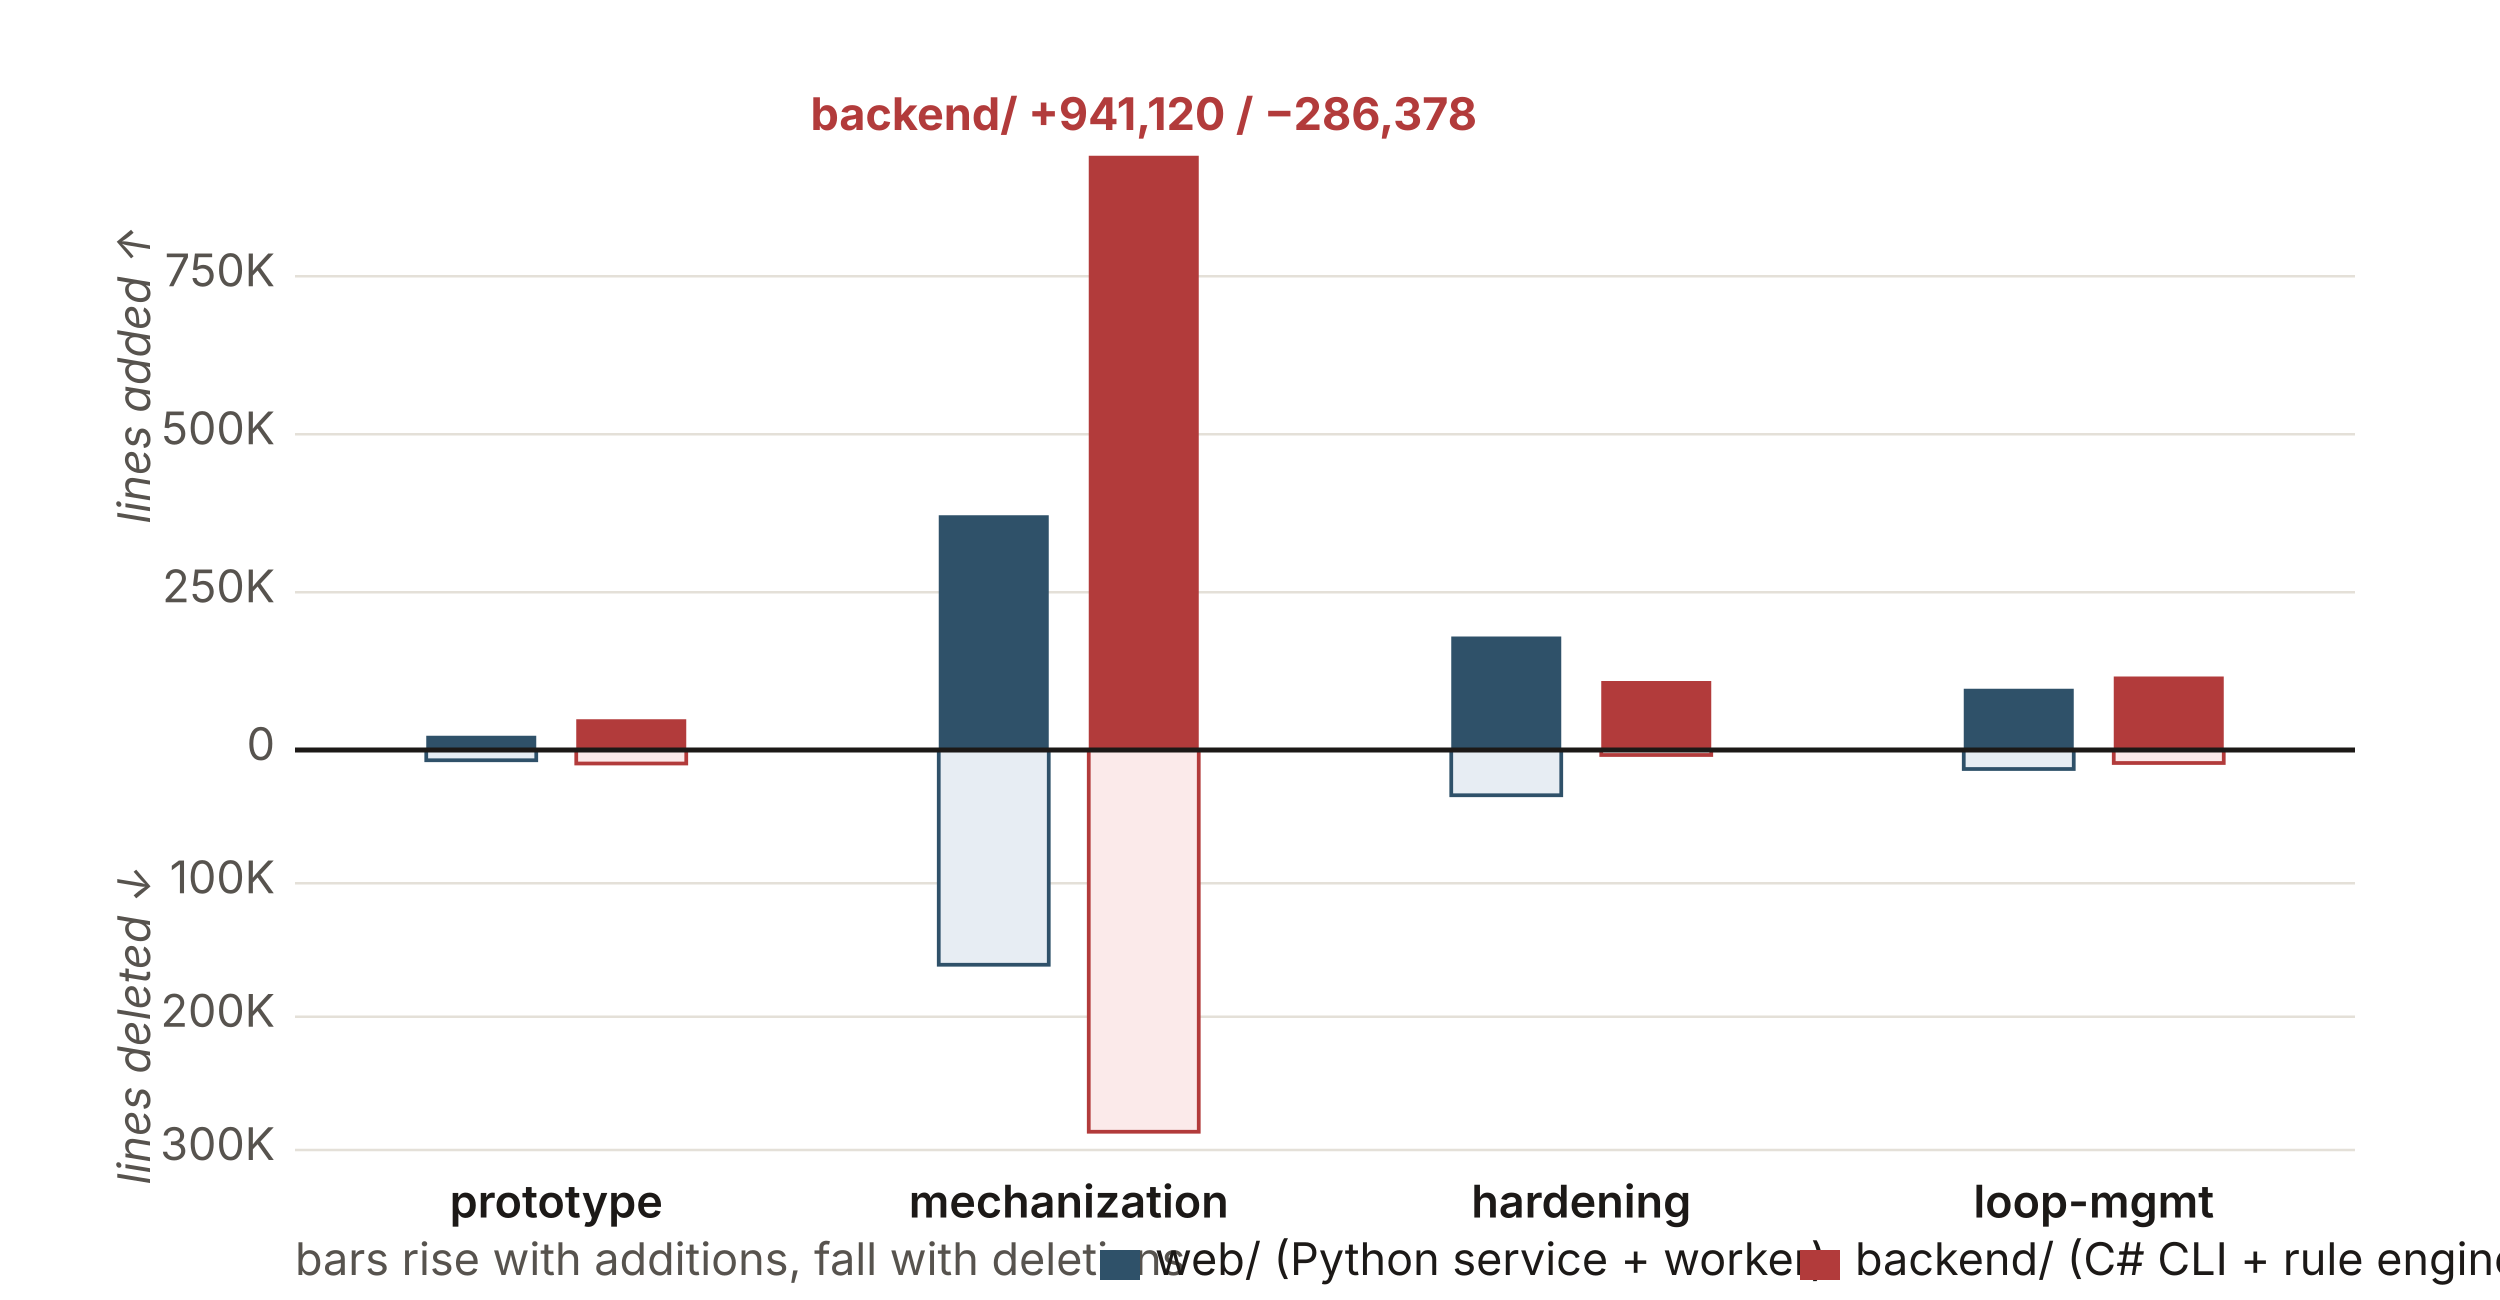
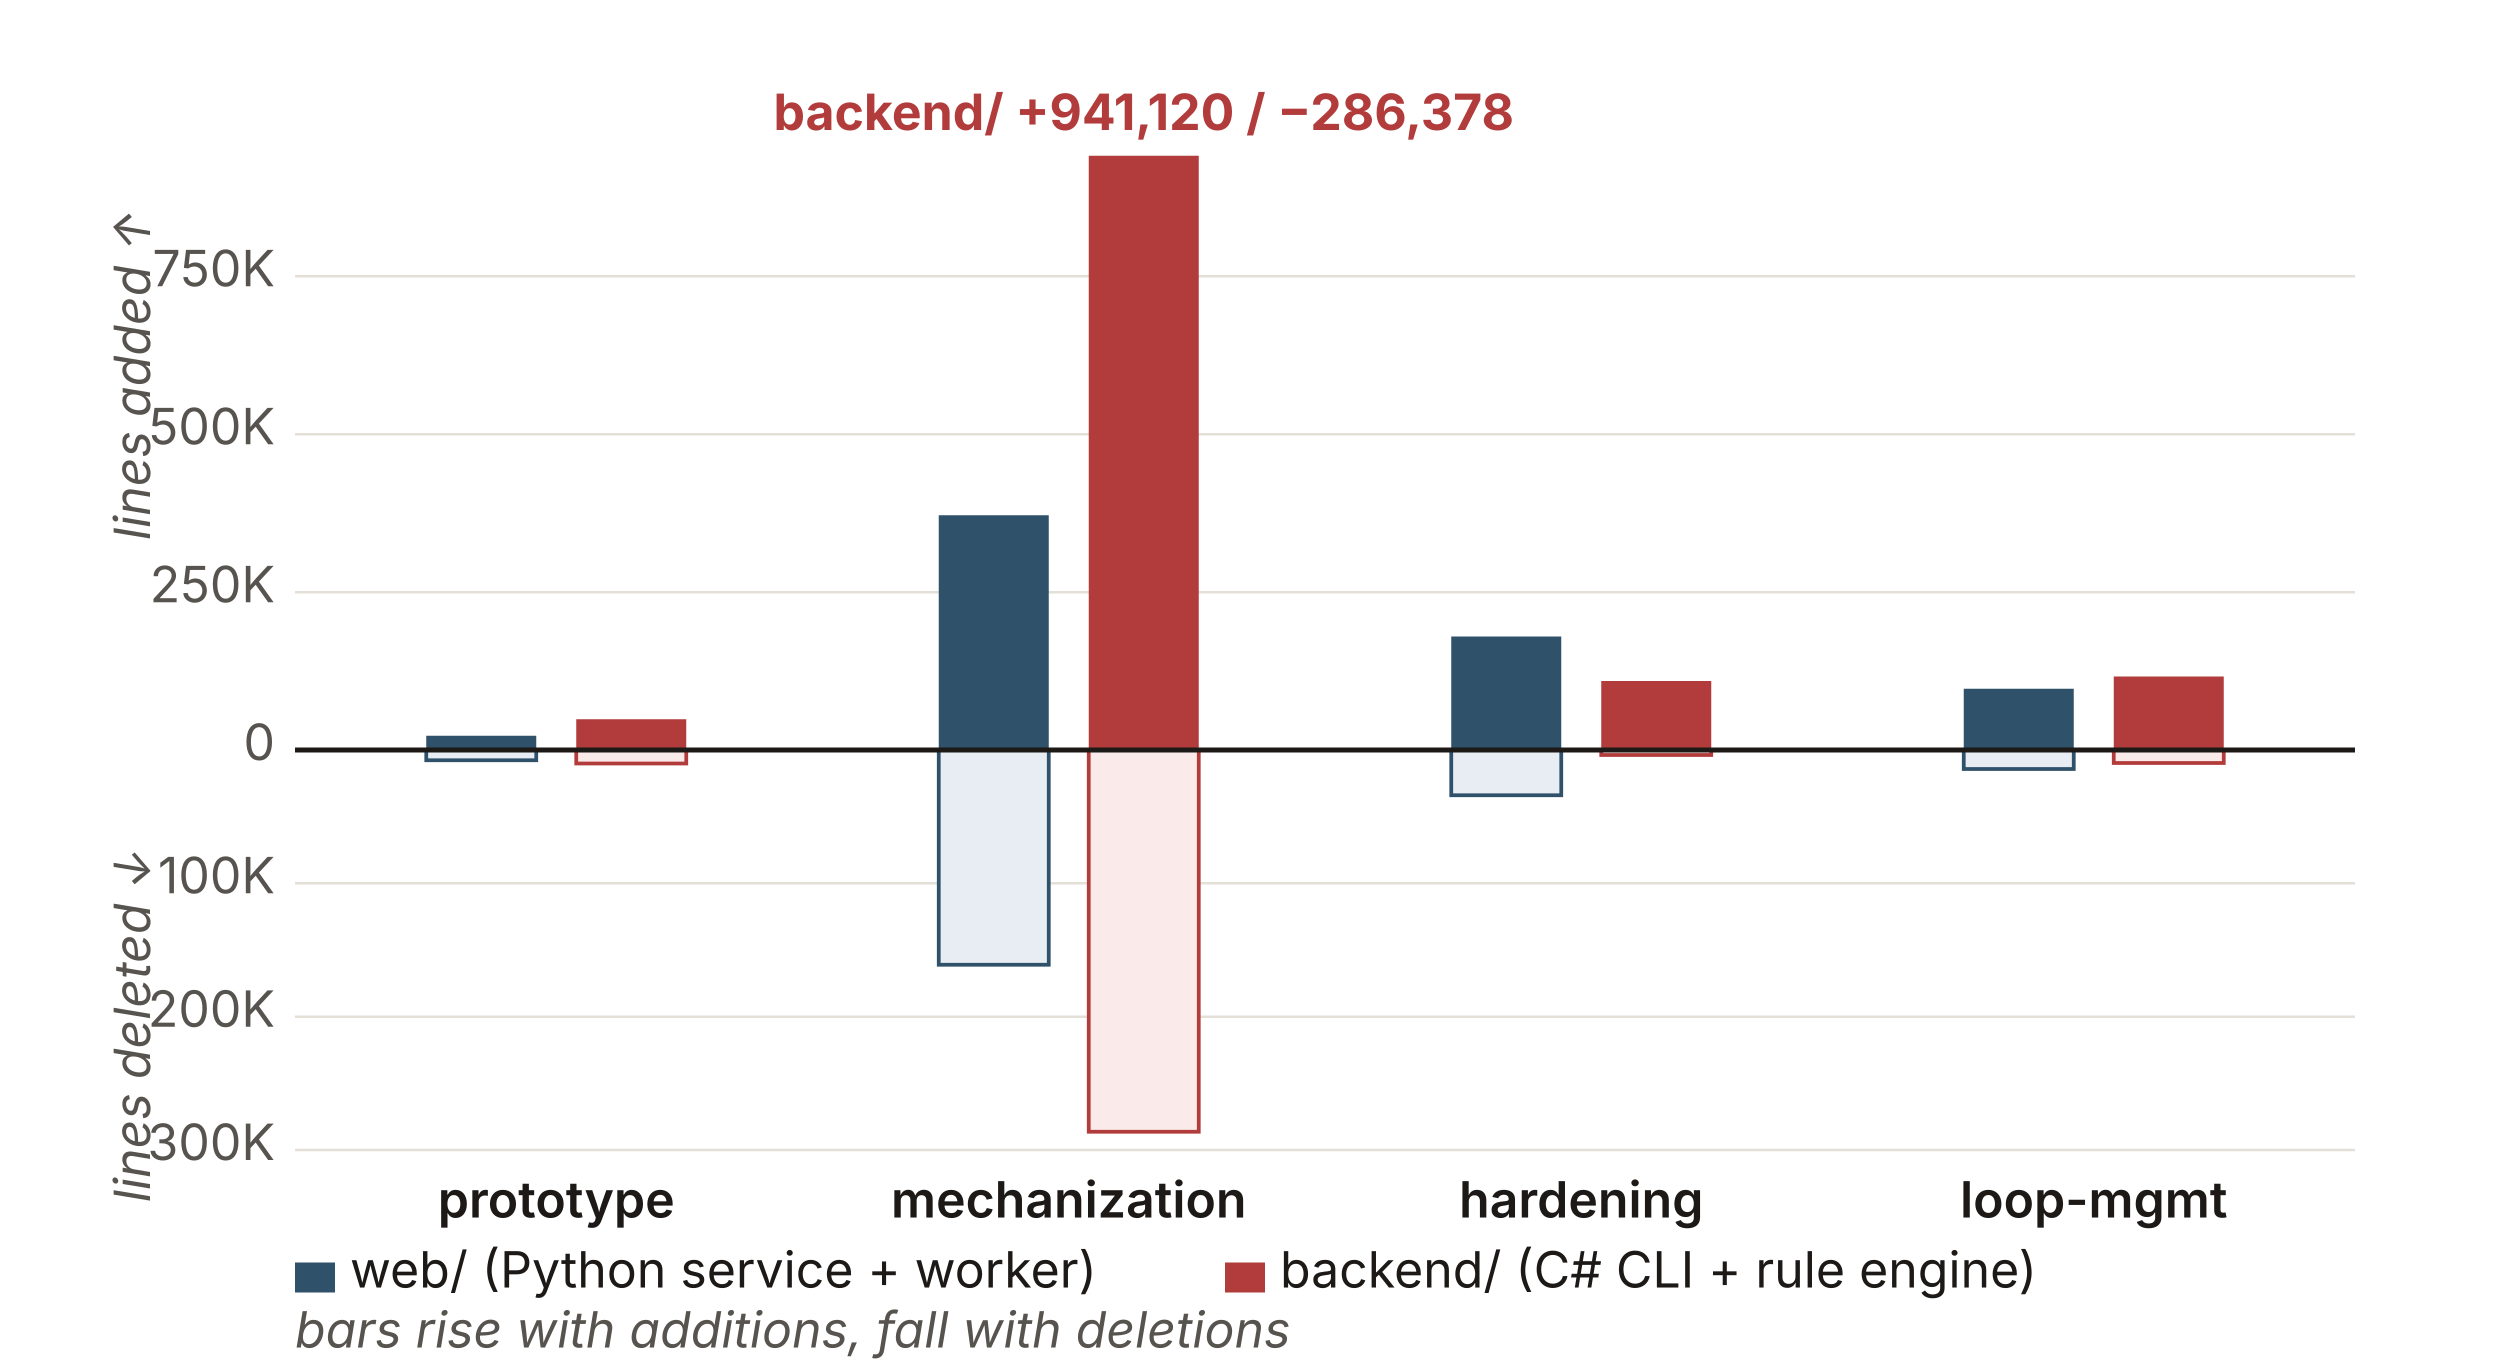
- <svg xmlns="http://www.w3.org/2000/svg" viewBox="0 0 1000 520" role="img" aria-labelledby="chTitle chDesc" font-family="'Source Sans 3', -apple-system, 'Segoe UI', sans-serif">
+ <svg xmlns="http://www.w3.org/2000/svg" viewBox="0 0 1000 548" role="img" aria-labelledby="chTitle chDesc" font-family="'Source Sans 3', -apple-system, 'Segoe UI', sans-serif">
  <line x1="118" y1="236.9" x2="942" y2="236.9" stroke="#e4e0d8" stroke-width="1" />
  <line x1="118" y1="173.7" x2="942" y2="173.7" stroke="#e4e0d8" stroke-width="1" />
  <line x1="118" y1="110.5" x2="942" y2="110.5" stroke="#e4e0d8" stroke-width="1" />
  <line x1="118" y1="353.3" x2="942" y2="353.3" stroke="#e4e0d8" stroke-width="1" />
  <line x1="118" y1="406.7" x2="942" y2="406.7" stroke="#e4e0d8" stroke-width="1" />
  <line x1="118" y1="460" x2="942" y2="460" stroke="#e4e0d8" stroke-width="1" />
-   <text x="110" y="240.9" text-anchor="end" font-size="18" fill="#57534e">250K</text>
-   <text x="110" y="177.7" text-anchor="end" font-size="18" fill="#57534e">500K</text>
-   <text x="110" y="114.5" text-anchor="end" font-size="18" fill="#57534e">750K</text>
-   <text x="110" y="304" text-anchor="end" font-size="18" fill="#57534e">0</text>
-   <text x="110" y="357.3" text-anchor="end" font-size="18" fill="#57534e">100K</text>
-   <text x="110" y="410.7" text-anchor="end" font-size="18" fill="#57534e">200K</text>
-   <text x="110" y="464" text-anchor="end" font-size="18" fill="#57534e">300K</text>
-   <text x="60" y="150" text-anchor="middle" font-size="18" font-style="italic" fill="#57534e" transform="rotate(-90 60 150)">lines added ↑</text>
-   <text x="60" y="410" text-anchor="middle" font-size="18" font-style="italic" fill="#57534e" transform="rotate(-90 60 410)">lines deleted ↓</text>
+   <text x="110" y="240.9" text-anchor="end" font-size="20" fill="#57534e">250K</text>
+   <text x="110" y="177.7" text-anchor="end" font-size="20" fill="#57534e">500K</text>
+   <text x="110" y="114.5" text-anchor="end" font-size="20" fill="#57534e">750K</text>
+   <text x="110" y="304" text-anchor="end" font-size="20" fill="#57534e">0</text>
+   <text x="110" y="357.3" text-anchor="end" font-size="20" fill="#57534e">100K</text>
+   <text x="110" y="410.7" text-anchor="end" font-size="20" fill="#57534e">200K</text>
+   <text x="110" y="464" text-anchor="end" font-size="20" fill="#57534e">300K</text>
+   <text x="60" y="150" text-anchor="middle" font-size="20" font-style="italic" fill="#57534e" transform="rotate(-90 60 150)">lines added ↑</text>
+   <text x="60" y="410" text-anchor="middle" font-size="20" font-style="italic" fill="#57534e" transform="rotate(-90 60 410)">lines deleted ↓</text>
  <rect x="170.5" y="294.3" width="44" height="5.7" fill="#2f5169" />
  <rect x="170.5" y="300" width="44" height="4.1" fill="#e7edf3" stroke="#2f5169" stroke-width="1.5" />
  <rect x="230.5" y="287.7" width="44" height="12.3" fill="#b23b3b" />
  <rect x="230.5" y="300" width="44" height="5.4" fill="#fbeaea" stroke="#b23b3b" stroke-width="1.5" />
  <rect x="375.5" y="206.1" width="44" height="93.9" fill="#2f5169" />
  <rect x="375.5" y="300" width="44" height="85.9" fill="#e7edf3" stroke="#2f5169" stroke-width="1.5" />
  <rect x="435.5" y="62.3" width="44" height="237.7" fill="#b23b3b" />
  <rect x="435.5" y="300" width="44" height="152.7" fill="#fbeaea" stroke="#b23b3b" stroke-width="1.5" />
  <rect x="580.5" y="254.6" width="44" height="45.4" fill="#2f5169" />
  <rect x="580.5" y="300" width="44" height="18.1" fill="#e7edf3" stroke="#2f5169" stroke-width="1.5" />
  <rect x="640.5" y="272.4" width="44" height="27.6" fill="#b23b3b" />
  <rect x="640.5" y="300" width="44" height="2.0" fill="#fbeaea" stroke="#b23b3b" stroke-width="1.5" />
  <rect x="785.5" y="275.5" width="44" height="24.5" fill="#2f5169" />
  <rect x="785.5" y="300" width="44" height="7.6" fill="#e7edf3" stroke="#2f5169" stroke-width="1.5" />
  <rect x="845.5" y="270.6" width="44" height="29.4" fill="#b23b3b" />
  <rect x="845.5" y="300" width="44" height="5.2" fill="#fbeaea" stroke="#b23b3b" stroke-width="1.5" />
  <line x1="118" y1="300" x2="942" y2="300" stroke="#1c1917" stroke-width="2" />
-   <text x="457.5" y="52" text-anchor="middle" font-size="18" font-weight="700" fill="#b23b3b">backend/ +941,120 / −286,378</text>
-   <text x="222.5" y="487" text-anchor="middle" font-size="18" font-weight="600" fill="#1c1917">prototype</text>
-   <text x="427.5" y="487" text-anchor="middle" font-size="18" font-weight="600" fill="#1c1917">mechanization</text>
-   <text x="632.5" y="487" text-anchor="middle" font-size="18" font-weight="600" fill="#1c1917">hardening</text>
-   <text x="837.5" y="487" text-anchor="middle" font-size="18" font-weight="600" fill="#1c1917">loop-mgmt</text>
-   <text x="118" y="510" text-anchor="start" font-size="18" fill="#57534e">bars rise with additions, fall with deletions</text>
-   <rect x="440" y="500" width="16" height="12" fill="#2f5169" />
-   <text x="462" y="510" text-anchor="start" font-size="18" fill="#1c1917">web/ (Python service + worker)</text>
-   <rect x="720" y="500" width="16" height="12" fill="#b23b3b" />
-   <text x="742" y="510" text-anchor="start" font-size="18" fill="#1c1917">backend/ (C# CLI + rule engine)</text>
+   <text x="457.5" y="52" text-anchor="middle" font-size="20" font-weight="700" fill="#b23b3b">backend/ +941,120 / −286,378</text>
+   <text x="222.5" y="487" text-anchor="middle" font-size="20" font-weight="600" fill="#1c1917">prototype</text>
+   <text x="427.5" y="487" text-anchor="middle" font-size="20" font-weight="600" fill="#1c1917">mechanization</text>
+   <text x="632.5" y="487" text-anchor="middle" font-size="20" font-weight="600" fill="#1c1917">hardening</text>
+   <text x="837.5" y="487" text-anchor="middle" font-size="20" font-weight="600" fill="#1c1917">loop-mgmt</text>
+   <rect x="118" y="505" width="16" height="12" fill="#2f5169" />
+   <text x="140" y="515" text-anchor="start" font-size="20" fill="#1c1917">web/ (Python service + worker)</text>
+   <rect x="490" y="505" width="16" height="12" fill="#b23b3b" />
+   <text x="512" y="515" text-anchor="start" font-size="20" fill="#1c1917">backend/ (C# CLI + rule engine)</text>
+   <text x="118" y="539" text-anchor="start" font-size="20" font-style="italic" fill="#57534e">bars rise with additions, fall with deletions</text>
</svg>
